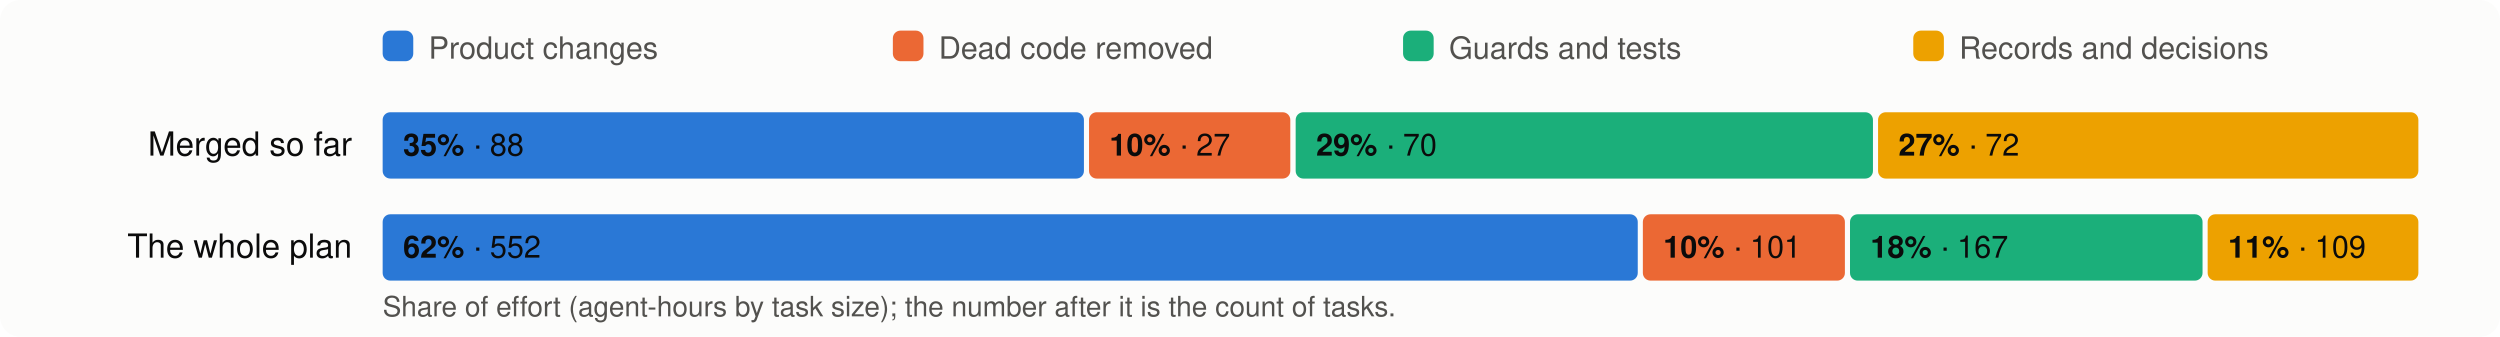
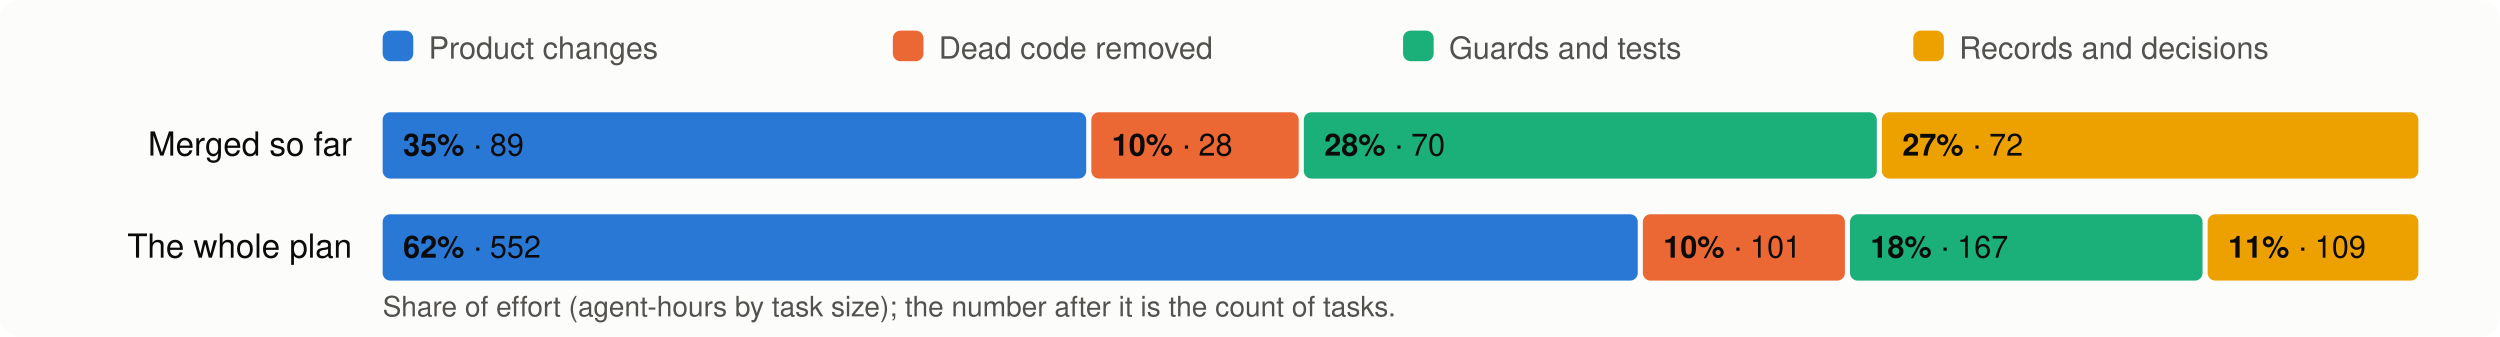
<svg xmlns="http://www.w3.org/2000/svg" viewBox="0 0 980 132" width="980" height="132" font-family="system-ui,-apple-system,Segoe UI,Helvetica,Arial,sans-serif" font-size="13">
  <rect width="980" height="132" rx="8" fill="#fcfcfb" />
  <rect x="150" y="12" width="12" height="12" rx="3" fill="#2a78d6" />
  <text x="168" y="23" fill="#52514e" font-size="12">Product changes</text>
  <rect x="350" y="12" width="12" height="12" rx="3" fill="#eb6834" />
  <text x="368" y="23" fill="#52514e" font-size="12">Dead code removed</text>
  <rect x="550" y="12" width="12" height="12" rx="3" fill="#1baf7a" />
  <text x="568" y="23" fill="#52514e" font-size="12">Guards and tests</text>
  <rect x="750" y="12" width="12" height="12" rx="3" fill="#eda100" />
  <text x="768" y="23" fill="#52514e" font-size="12">Records and decisions</text>
  <text x="138" y="61" text-anchor="end" fill="#0b0b0b">Merged so far</text>
-   <rect x="150.0" y="44" width="274.9" height="26" rx="3" fill="#2a78d6" />
+   <rect x="150.0" y="44" width="275.8" height="26" rx="3" fill="#2a78d6" />
  <text x="158.0" y="61" fill="#0b0b0b" font-size="12">
-     <tspan font-weight="600">35%</tspan> · 88</text>
-   <rect x="426.9" y="44" width="78.9" height="26" rx="3" fill="#eb6834" />
-   <text x="434.9" y="61" fill="#0b0b0b" font-size="12">
-     <tspan font-weight="600">10%</tspan> · 27</text>
-   <rect x="507.9" y="44" width="226.3" height="26" rx="3" fill="#1baf7a" />
-   <text x="515.9" y="61" fill="#0b0b0b" font-size="12">
-     <tspan font-weight="600">29%</tspan> · 70</text>
-   <rect x="736.2" y="44" width="211.8" height="26" rx="3" fill="#eda100" />
-   <text x="744.2" y="61" fill="#0b0b0b" font-size="12">
+     <tspan font-weight="600">35%</tspan> · 89</text>
+   <rect x="427.8" y="44" width="81.3" height="26" rx="3" fill="#eb6834" />
+   <text x="435.8" y="61" fill="#0b0b0b" font-size="12">
+     <tspan font-weight="600">10%</tspan> · 28</text>
+   <rect x="511.1" y="44" width="224.6" height="26" rx="3" fill="#1baf7a" />
+   <text x="519.1" y="61" fill="#0b0b0b" font-size="12">
+     <tspan font-weight="600">28%</tspan> · 70</text>
+   <rect x="737.7" y="44" width="210.3" height="26" rx="3" fill="#eda100" />
+   <text x="745.7" y="61" fill="#0b0b0b" font-size="12">
    <tspan font-weight="600">27%</tspan> · 72</text>
  <text x="138" y="101" text-anchor="end" fill="#0b0b0b">The whole plan</text>
  <rect x="150.0" y="84" width="492.0" height="26" rx="3" fill="#2a78d6" />
  <text x="158.0" y="101" fill="#0b0b0b" font-size="12">
    <tspan font-weight="600">62%</tspan> · 552</text>
  <rect x="644.0" y="84" width="79.2" height="26" rx="3" fill="#eb6834" />
  <text x="652.0" y="101" fill="#0b0b0b" font-size="12">
    <tspan font-weight="600">10%</tspan> · 101</text>
  <rect x="725.2" y="84" width="138.2" height="26" rx="3" fill="#1baf7a" />
  <text x="733.2" y="101" fill="#0b0b0b" font-size="12">
    <tspan font-weight="600">18%</tspan> · 167</text>
  <rect x="865.4" y="84" width="82.6" height="26" rx="3" fill="#eda100" />
  <text x="873.4" y="101" fill="#0b0b0b" font-size="12">
    <tspan font-weight="600">11%</tspan> · 109</text>
  <text x="150" y="124" fill="#52514e" font-size="11">Share of effort (agent-hours by task size); the number after it is the count of tasks.</text>
</svg>
